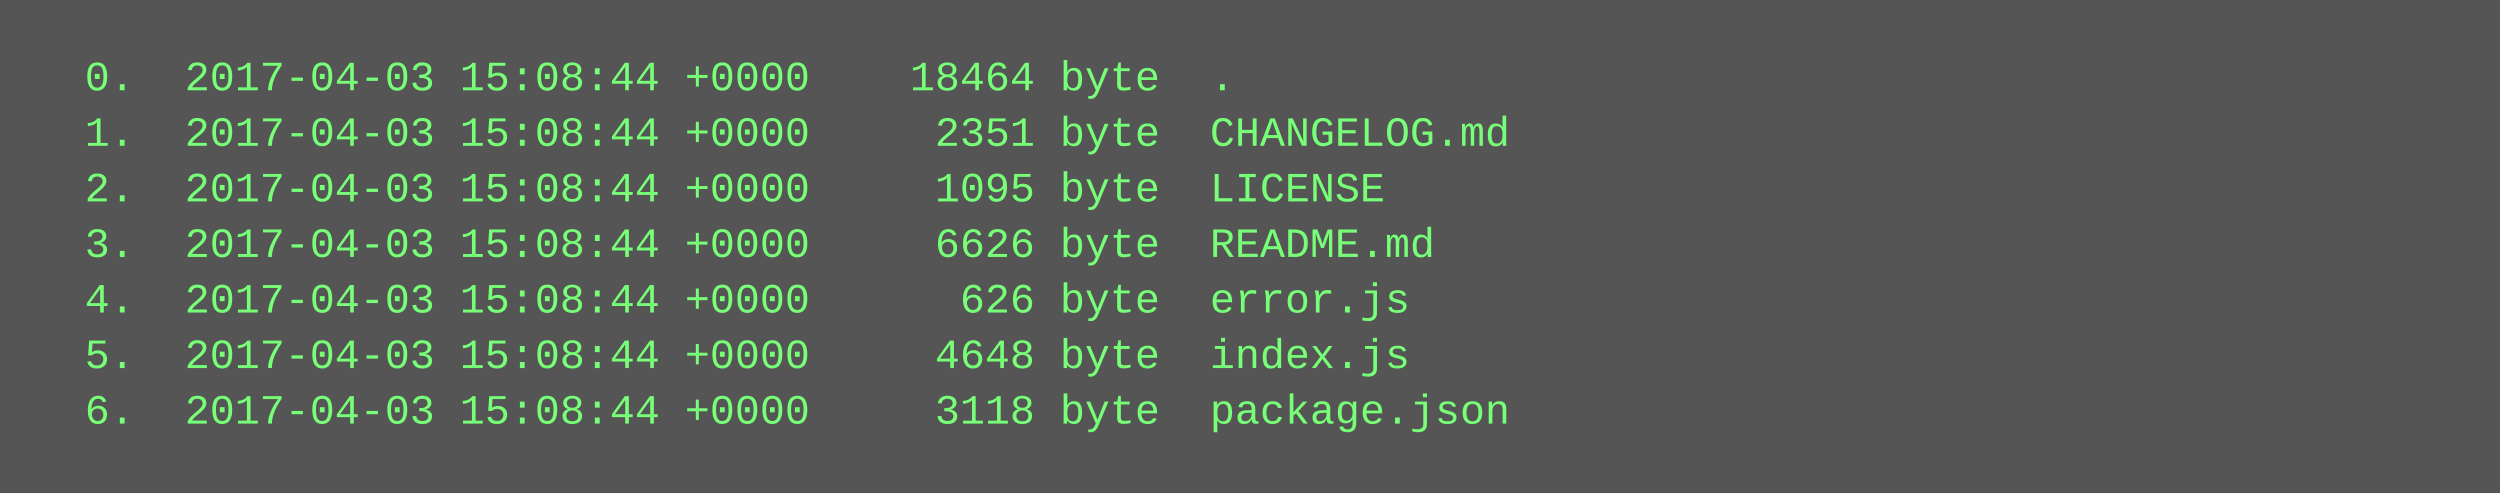
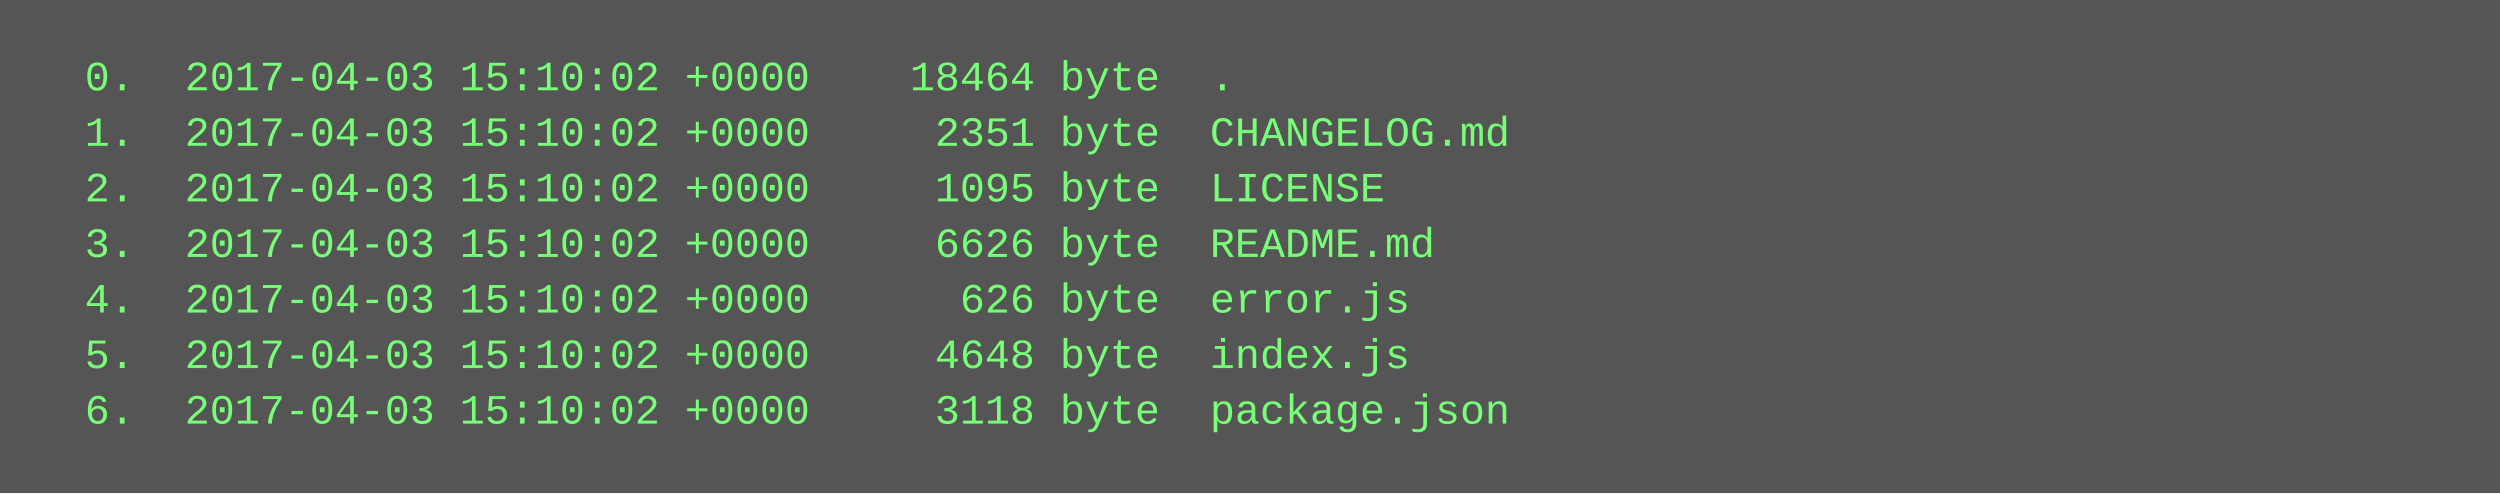
<svg xmlns="http://www.w3.org/2000/svg" height="142" width="720">
  <rect height="142" fill="#555" width="720" />
  <text fill="#7f7" font-family="Courier New" font-size="12" xml:space="preserve">
-     <tspan x="10" y="26">  0.  2017-04-03 15:08:44 +0000    18464 byte  .</tspan>
-     <tspan x="10" y="42">  1.  2017-04-03 15:08:44 +0000     2351 byte  CHANGELOG.md</tspan>
-     <tspan x="10" y="58">  2.  2017-04-03 15:08:44 +0000     1095 byte  LICENSE</tspan>
-     <tspan x="10" y="74">  3.  2017-04-03 15:08:44 +0000     6626 byte  README.md</tspan>
-     <tspan x="10" y="90">  4.  2017-04-03 15:08:44 +0000      626 byte  error.js</tspan>
-     <tspan x="10" y="106">  5.  2017-04-03 15:08:44 +0000     4648 byte  index.js</tspan>
-     <tspan x="10" y="122">  6.  2017-04-03 15:08:44 +0000     3118 byte  package.json</tspan>
+     <tspan x="10" y="26">  0.  2017-04-03 15:10:02 +0000    18464 byte  .</tspan>
+     <tspan x="10" y="42">  1.  2017-04-03 15:10:02 +0000     2351 byte  CHANGELOG.md</tspan>
+     <tspan x="10" y="58">  2.  2017-04-03 15:10:02 +0000     1095 byte  LICENSE</tspan>
+     <tspan x="10" y="74">  3.  2017-04-03 15:10:02 +0000     6626 byte  README.md</tspan>
+     <tspan x="10" y="90">  4.  2017-04-03 15:10:02 +0000      626 byte  error.js</tspan>
+     <tspan x="10" y="106">  5.  2017-04-03 15:10:02 +0000     4648 byte  index.js</tspan>
+     <tspan x="10" y="122">  6.  2017-04-03 15:10:02 +0000     3118 byte  package.json</tspan>
  </text>
</svg>
